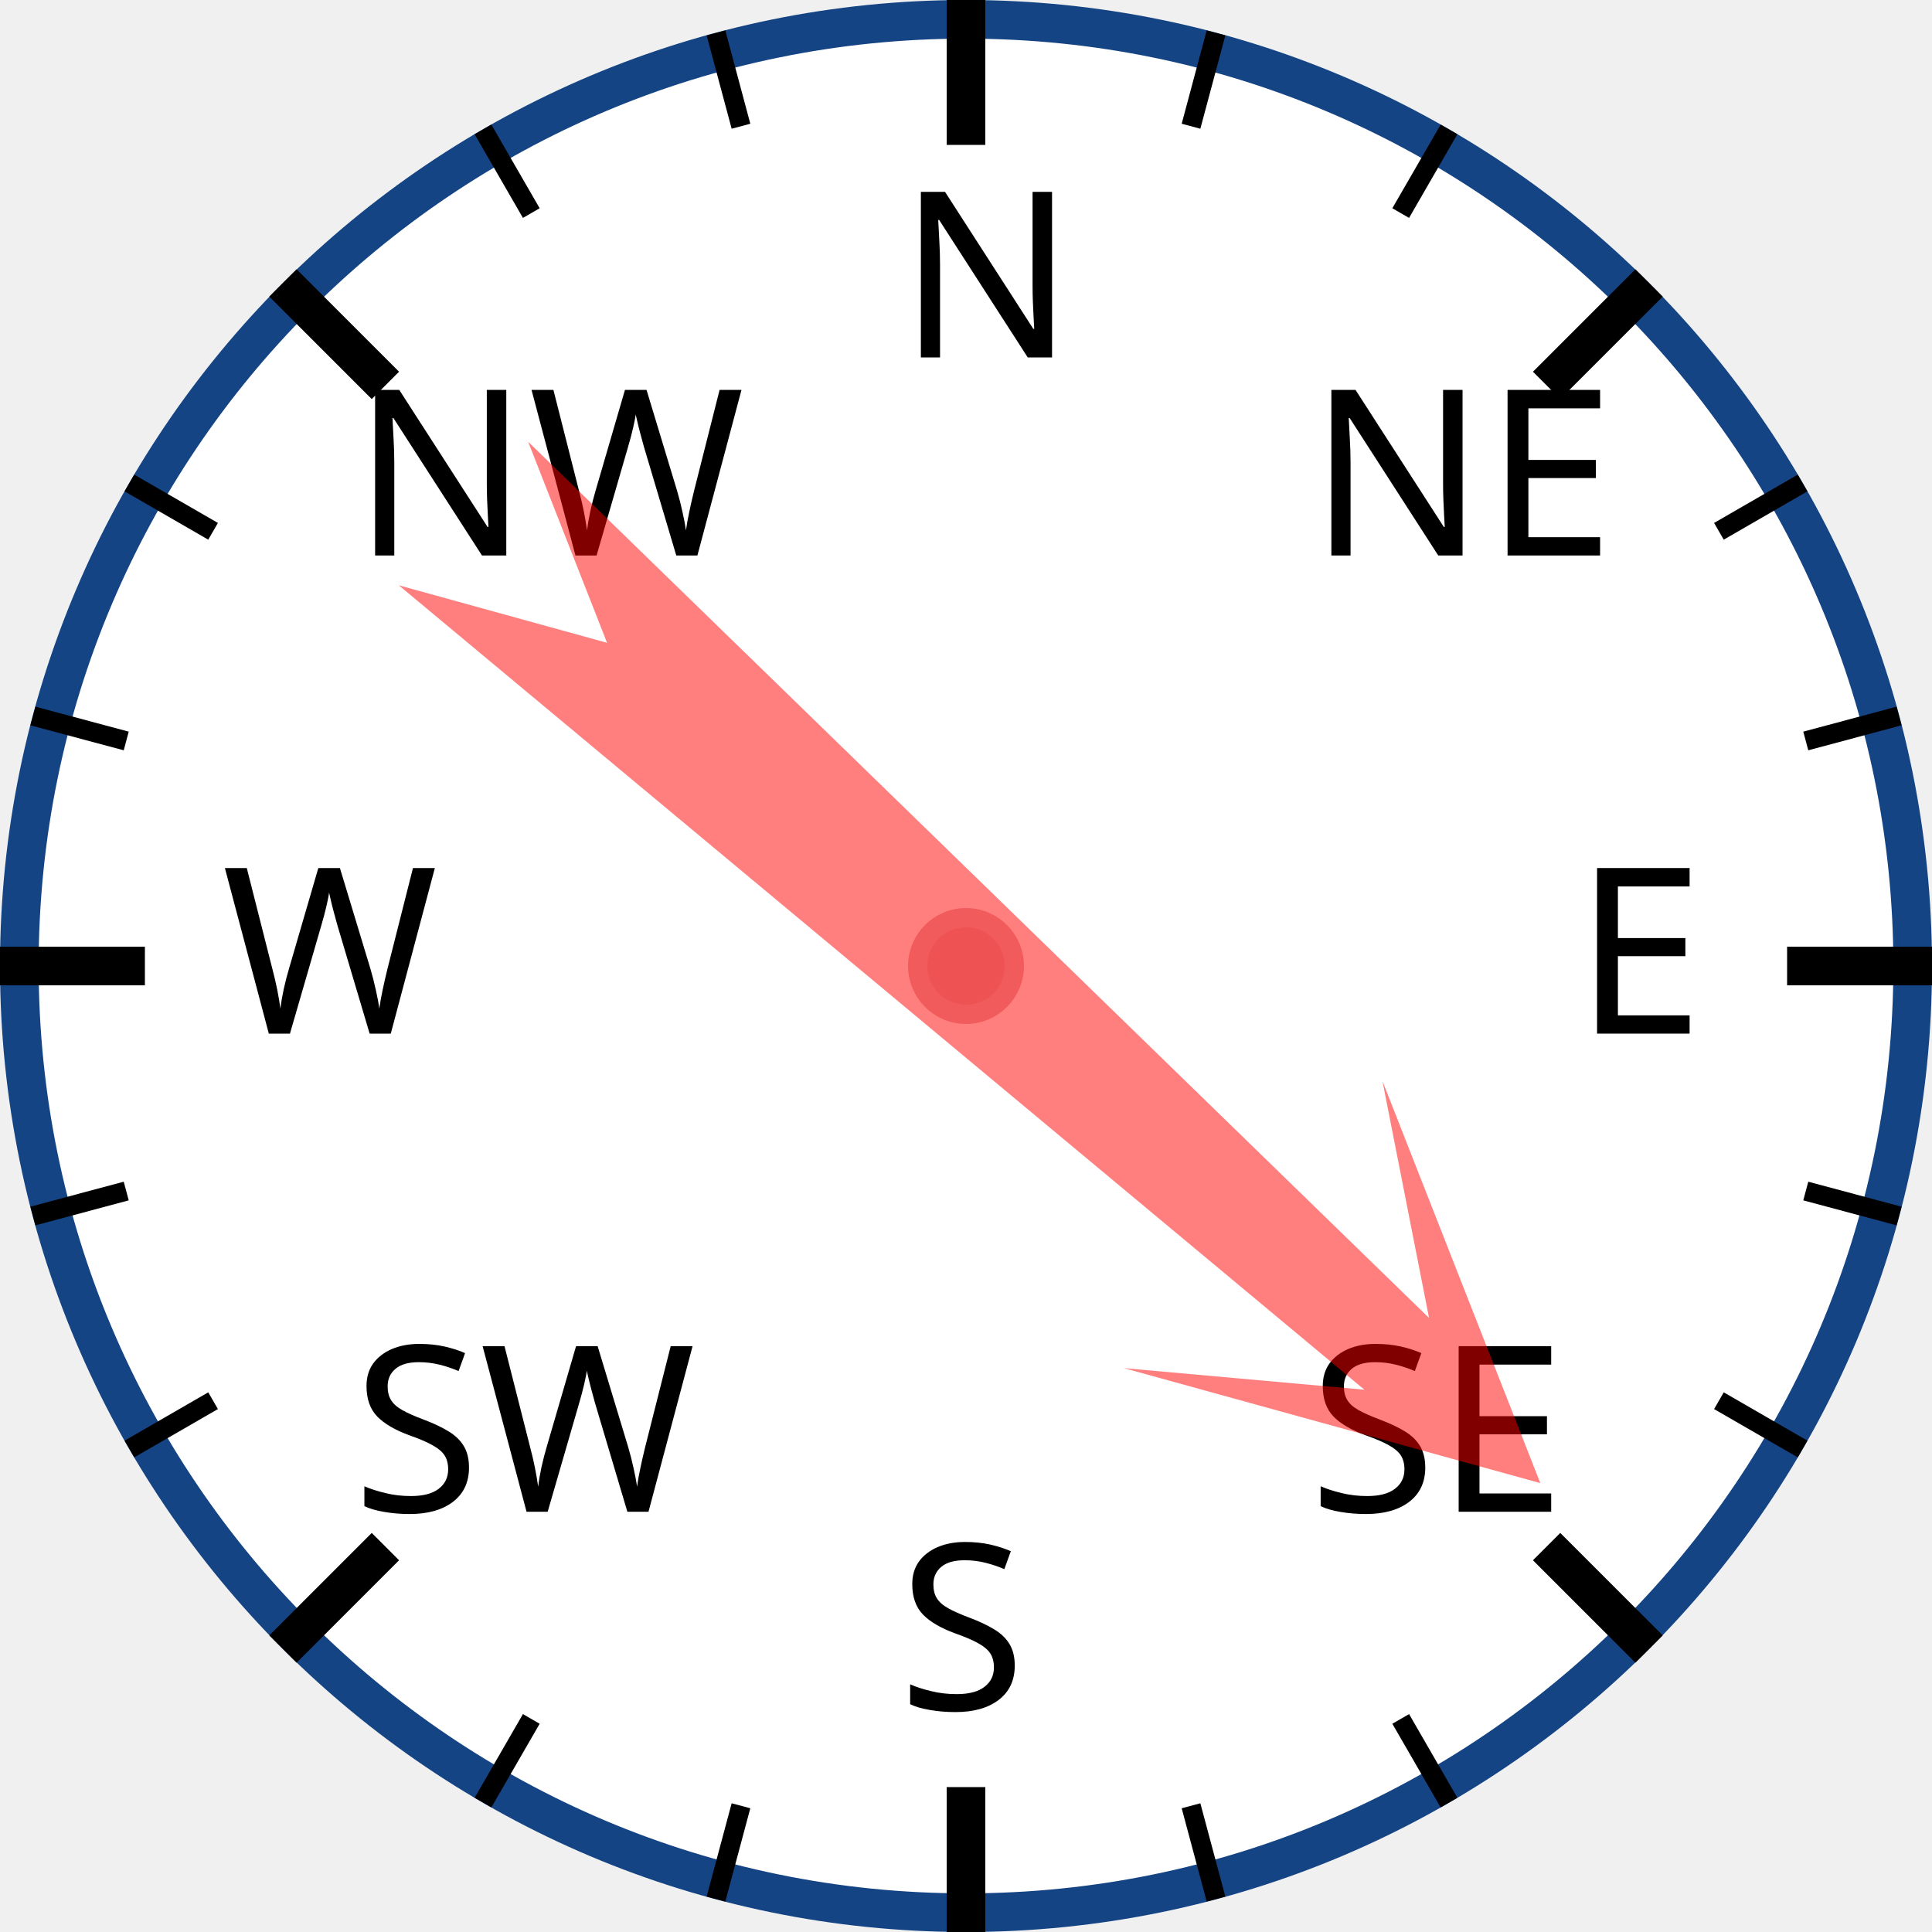
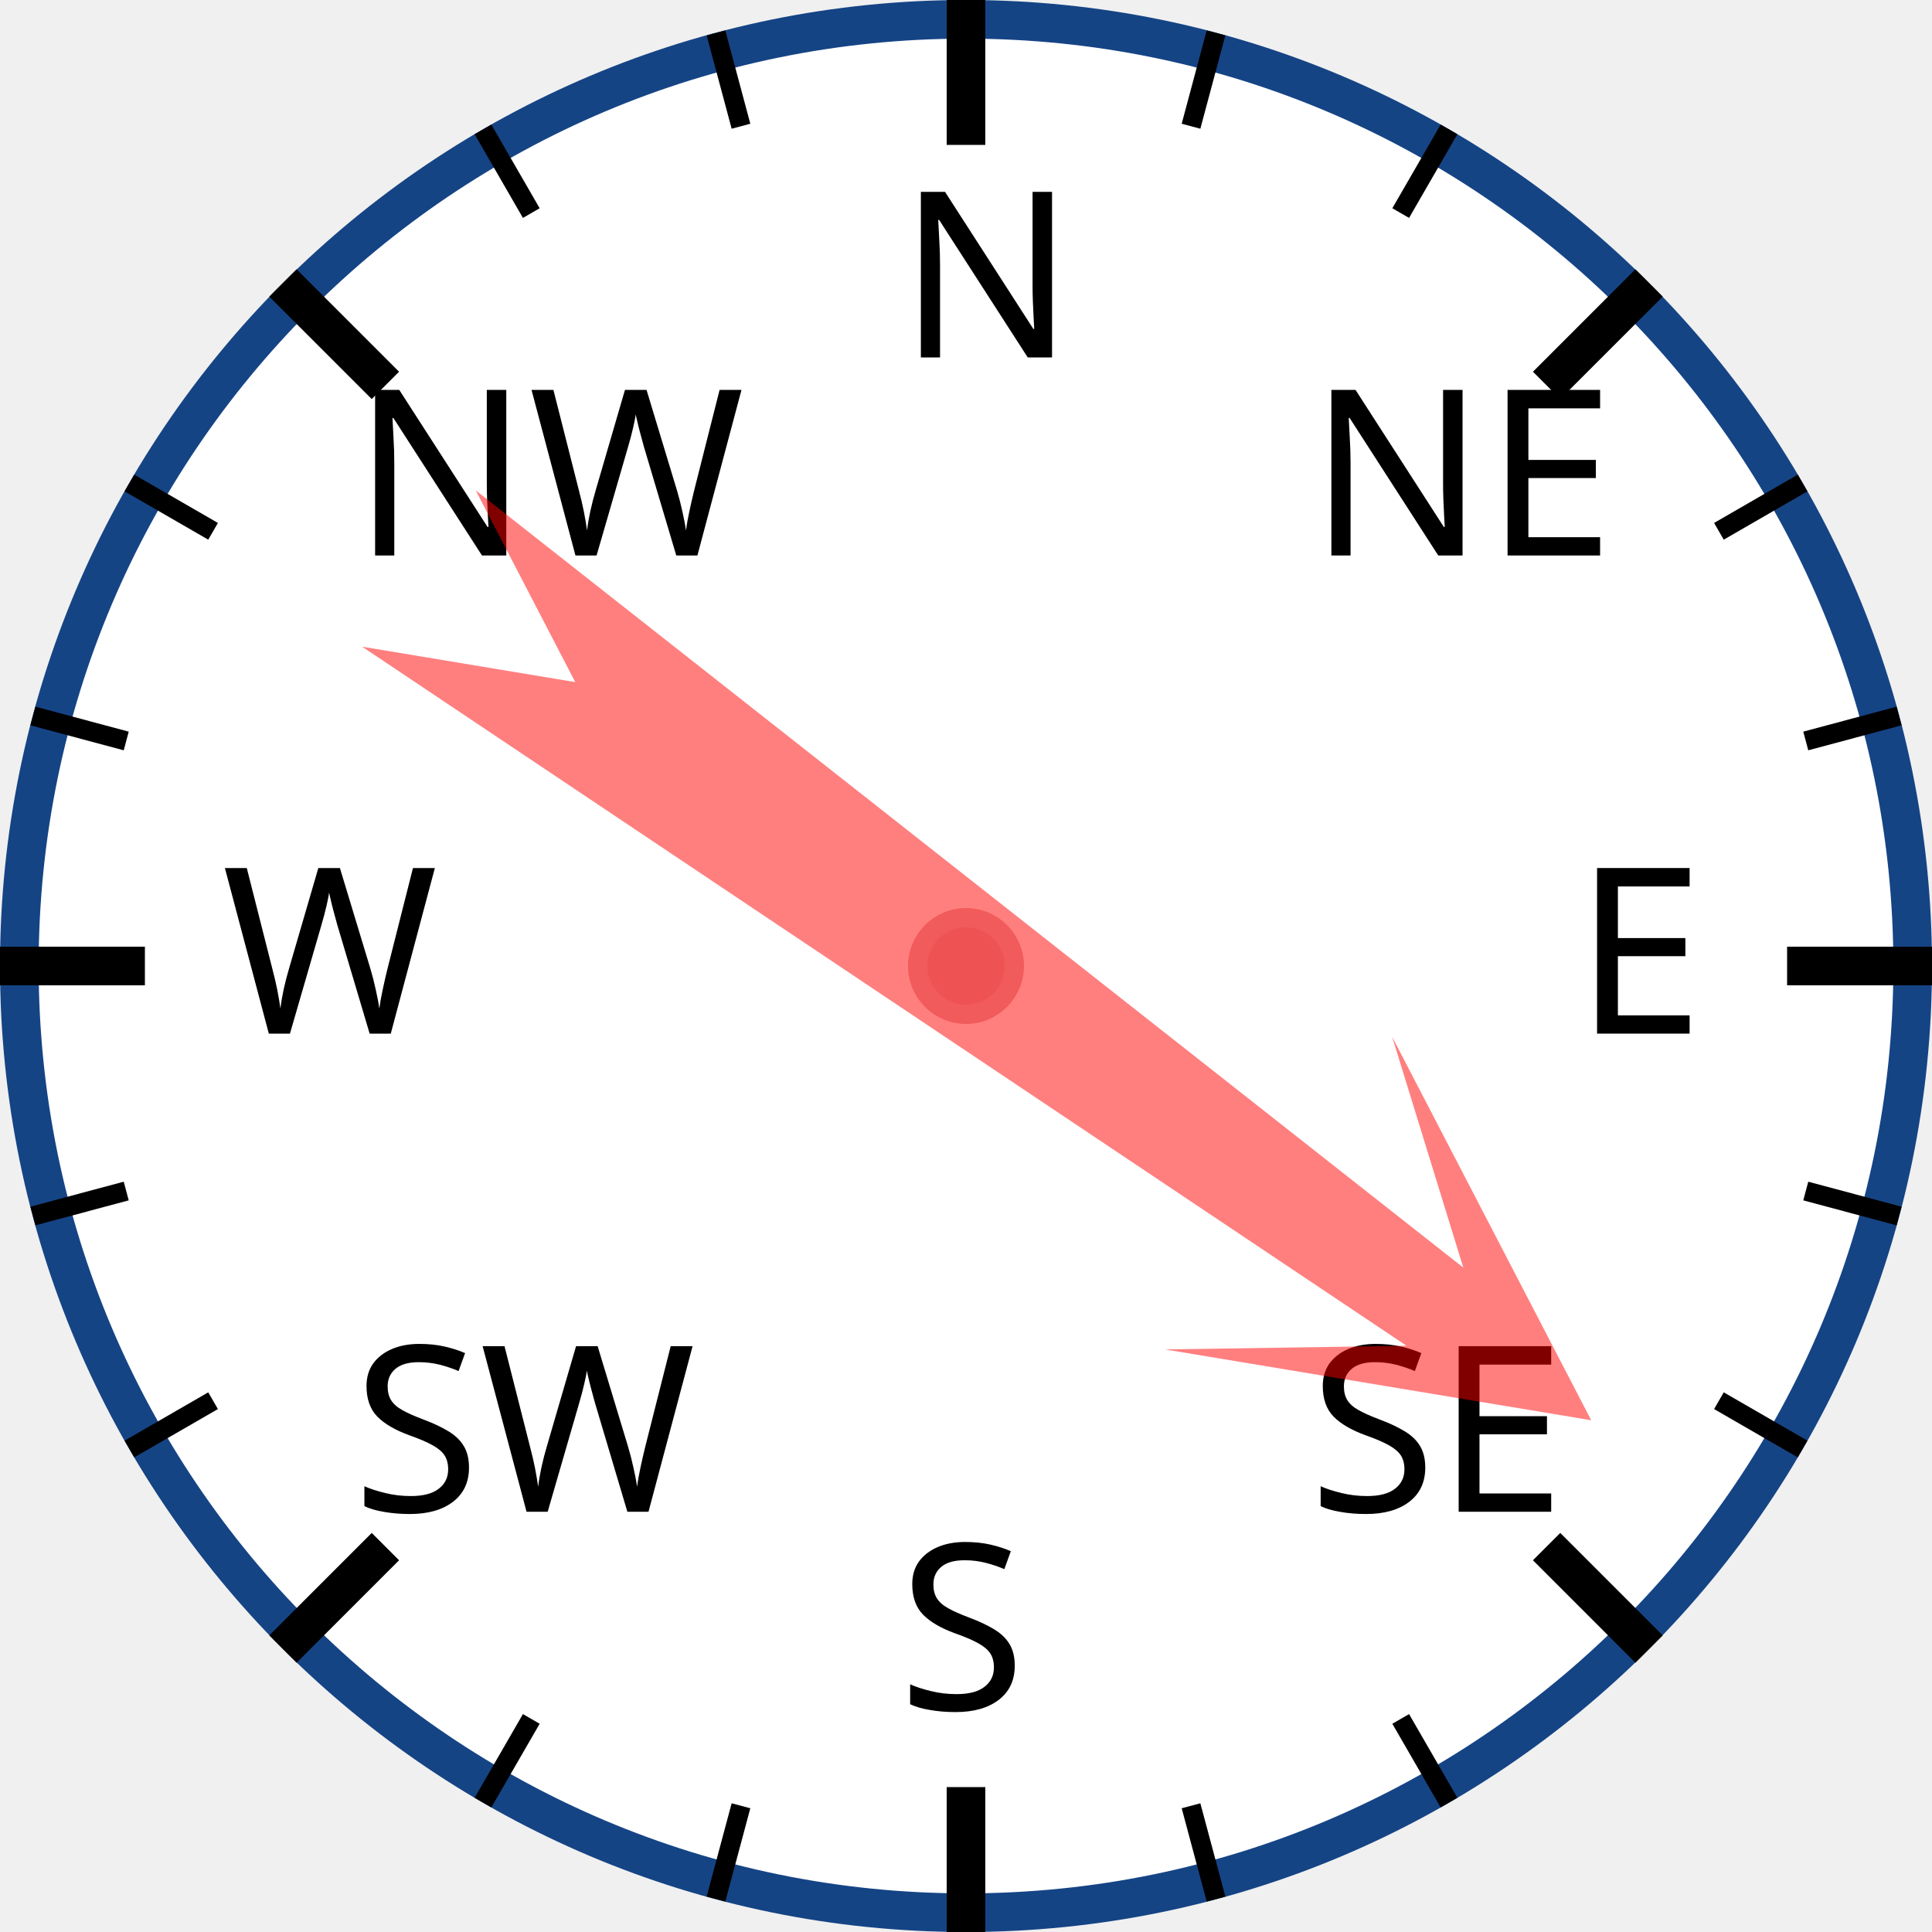
<svg xmlns="http://www.w3.org/2000/svg" width="120px" height="120px" viewBox="0 0 200 200">
  <circle cx="100" cy="100" r="98" style="fill: white; stroke: #154485; stroke-width: 4;" />
  <text x="93.0" y="37.0" style="font-family: sans-serif; font-size: 18pt;">N</text>
  <line x1="100.0" y1="0.0" x2="100.0" y2="15.0" style="stroke: black; stroke-width: 4;" />
  <line x1="74.118" y1="3.407" x2="76.706" y2="13.067" style="stroke: black; stroke-width: 2;" />
  <line x1="50" y1="13.397" x2="55" y2="22.058" style="stroke: black; stroke-width: 2;" />
  <text x="36.503" y="57.503" style="font-family: sans-serif; font-size: 18pt;">NW</text>
  <line x1="29.289" y1="29.289" x2="39.896" y2="39.896" style="stroke: black; stroke-width: 4;" />
  <line x1="13.397" y1="50" x2="22.058" y2="55" style="stroke: black; stroke-width: 2;" />
  <line x1="3.407" y1="74.118" x2="13.067" y2="76.706" style="stroke: black; stroke-width: 2;" />
  <text x="23.0" y="107.0" style="font-family: sans-serif; font-size: 18pt;">W</text>
  <line x1="0.0" y1="100.0" x2="15.0" y2="100.0" style="stroke: black; stroke-width: 4;" />
  <line x1="3.407" y1="125.882" x2="13.067" y2="123.294" style="stroke: black; stroke-width: 2;" />
  <line x1="13.397" y1="150" x2="22.058" y2="145" style="stroke: black; stroke-width: 2;" />
  <text x="36.503" y="156.497" style="font-family: sans-serif; font-size: 18pt;">SW</text>
  <line x1="29.289" y1="170.711" x2="39.896" y2="160.104" style="stroke: black; stroke-width: 4;" />
  <line x1="50" y1="186.603" x2="55" y2="177.942" style="stroke: black; stroke-width: 2;" />
  <line x1="74.118" y1="196.593" x2="76.706" y2="186.933" style="stroke: black; stroke-width: 2;" />
  <text x="93" y="177.0" style="font-family: sans-serif; font-size: 18pt;">S</text>
  <line x1="100" y1="200.0" x2="100" y2="185.0" style="stroke: black; stroke-width: 4;" />
  <line x1="125.882" y1="196.593" x2="123.294" y2="186.933" style="stroke: black; stroke-width: 2;" />
  <line x1="150.0" y1="186.603" x2="145.0" y2="177.942" style="stroke: black; stroke-width: 2;" />
  <text x="135.497" y="156.497" style="font-family: sans-serif; font-size: 18pt;">SE</text>
  <line x1="170.711" y1="170.711" x2="160.104" y2="160.104" style="stroke: black; stroke-width: 4;" />
  <line x1="186.603" y1="150" x2="177.942" y2="145" style="stroke: black; stroke-width: 2;" />
  <line x1="196.593" y1="125.882" x2="186.933" y2="123.294" style="stroke: black; stroke-width: 2;" />
  <text x="163.0" y="107" style="font-family: sans-serif; font-size: 18pt;">E</text>
  <line x1="200.0" y1="100" x2="185.0" y2="100" style="stroke: black; stroke-width: 4;" />
  <line x1="196.593" y1="74.118" x2="186.933" y2="76.706" style="stroke: black; stroke-width: 2;" />
  <line x1="186.603" y1="50" x2="177.942" y2="55" style="stroke: black; stroke-width: 2;" />
  <text x="135.497" y="57.503" style="font-family: sans-serif; font-size: 18pt;">NE</text>
  <line x1="170.711" y1="29.289" x2="160.104" y2="39.896" style="stroke: black; stroke-width: 4;" />
  <line x1="150" y1="13.397" x2="145" y2="22.058" style="stroke: black; stroke-width: 2;" />
  <line x1="125.882" y1="3.407" x2="123.294" y2="13.067" style="stroke: black; stroke-width: 2;" />
-   <polygon points="100 20 120 60 105 40 110 170 100 150 90 170 95 40 80 60" style="fill: red; fill-opacity: 0.5;" transform="rotate(132,100,100)" />
+   <polygon points="100 20 120 60 105 40 110 170 100 150 90 170 95 40 80 60" style="fill: red; fill-opacity: 0.5;" transform="rotate(126,100,100)" />
  <circle cx="100" cy="100" r="5" style="fill: #EE5252; stroke: #F25B5B; stroke-width: 2;" />
</svg>
